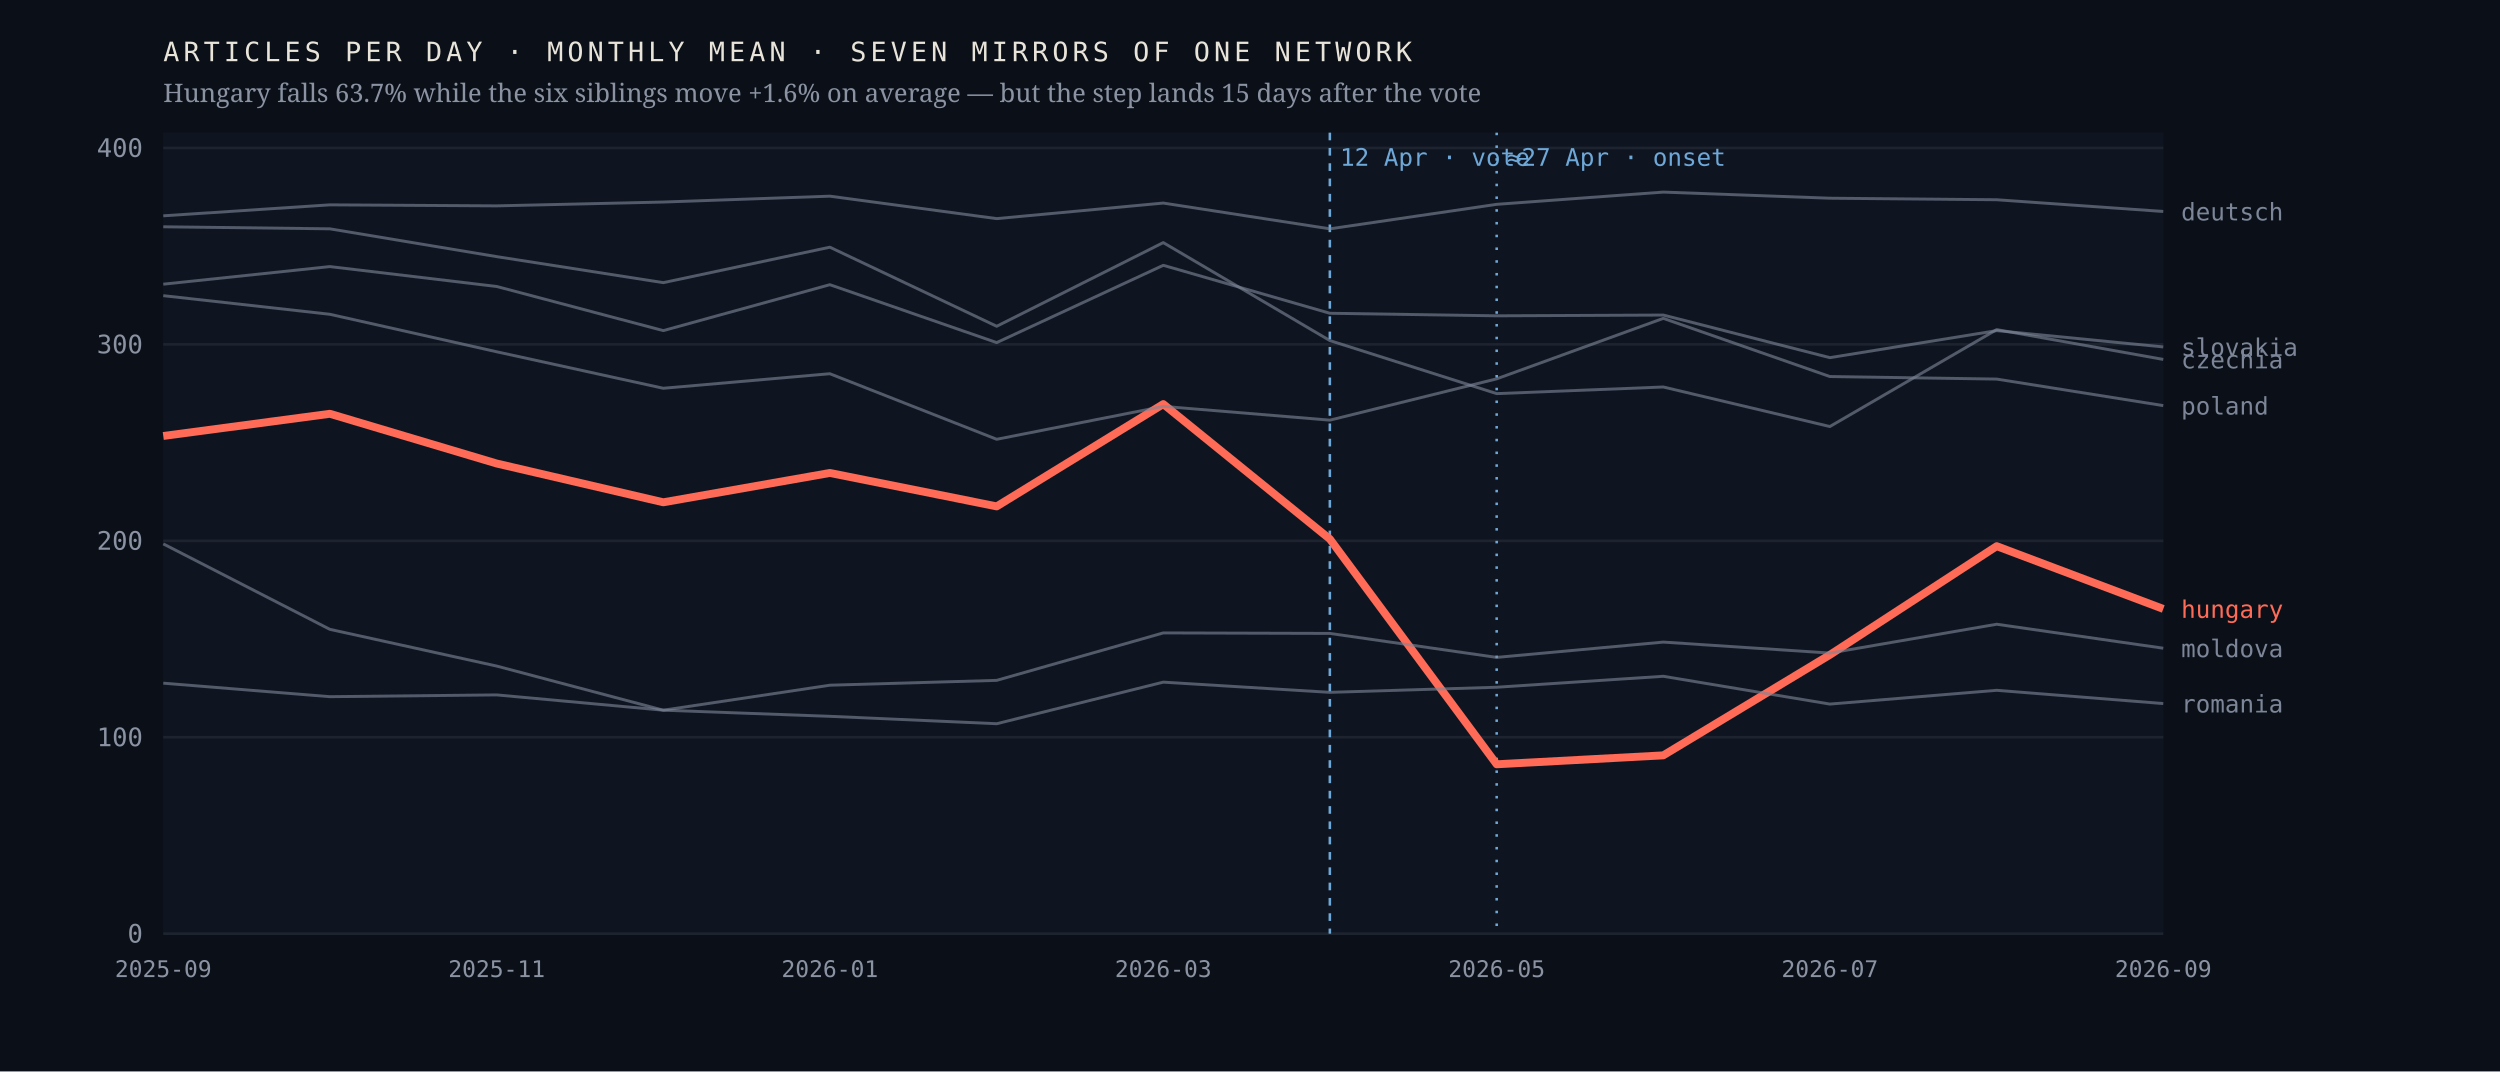
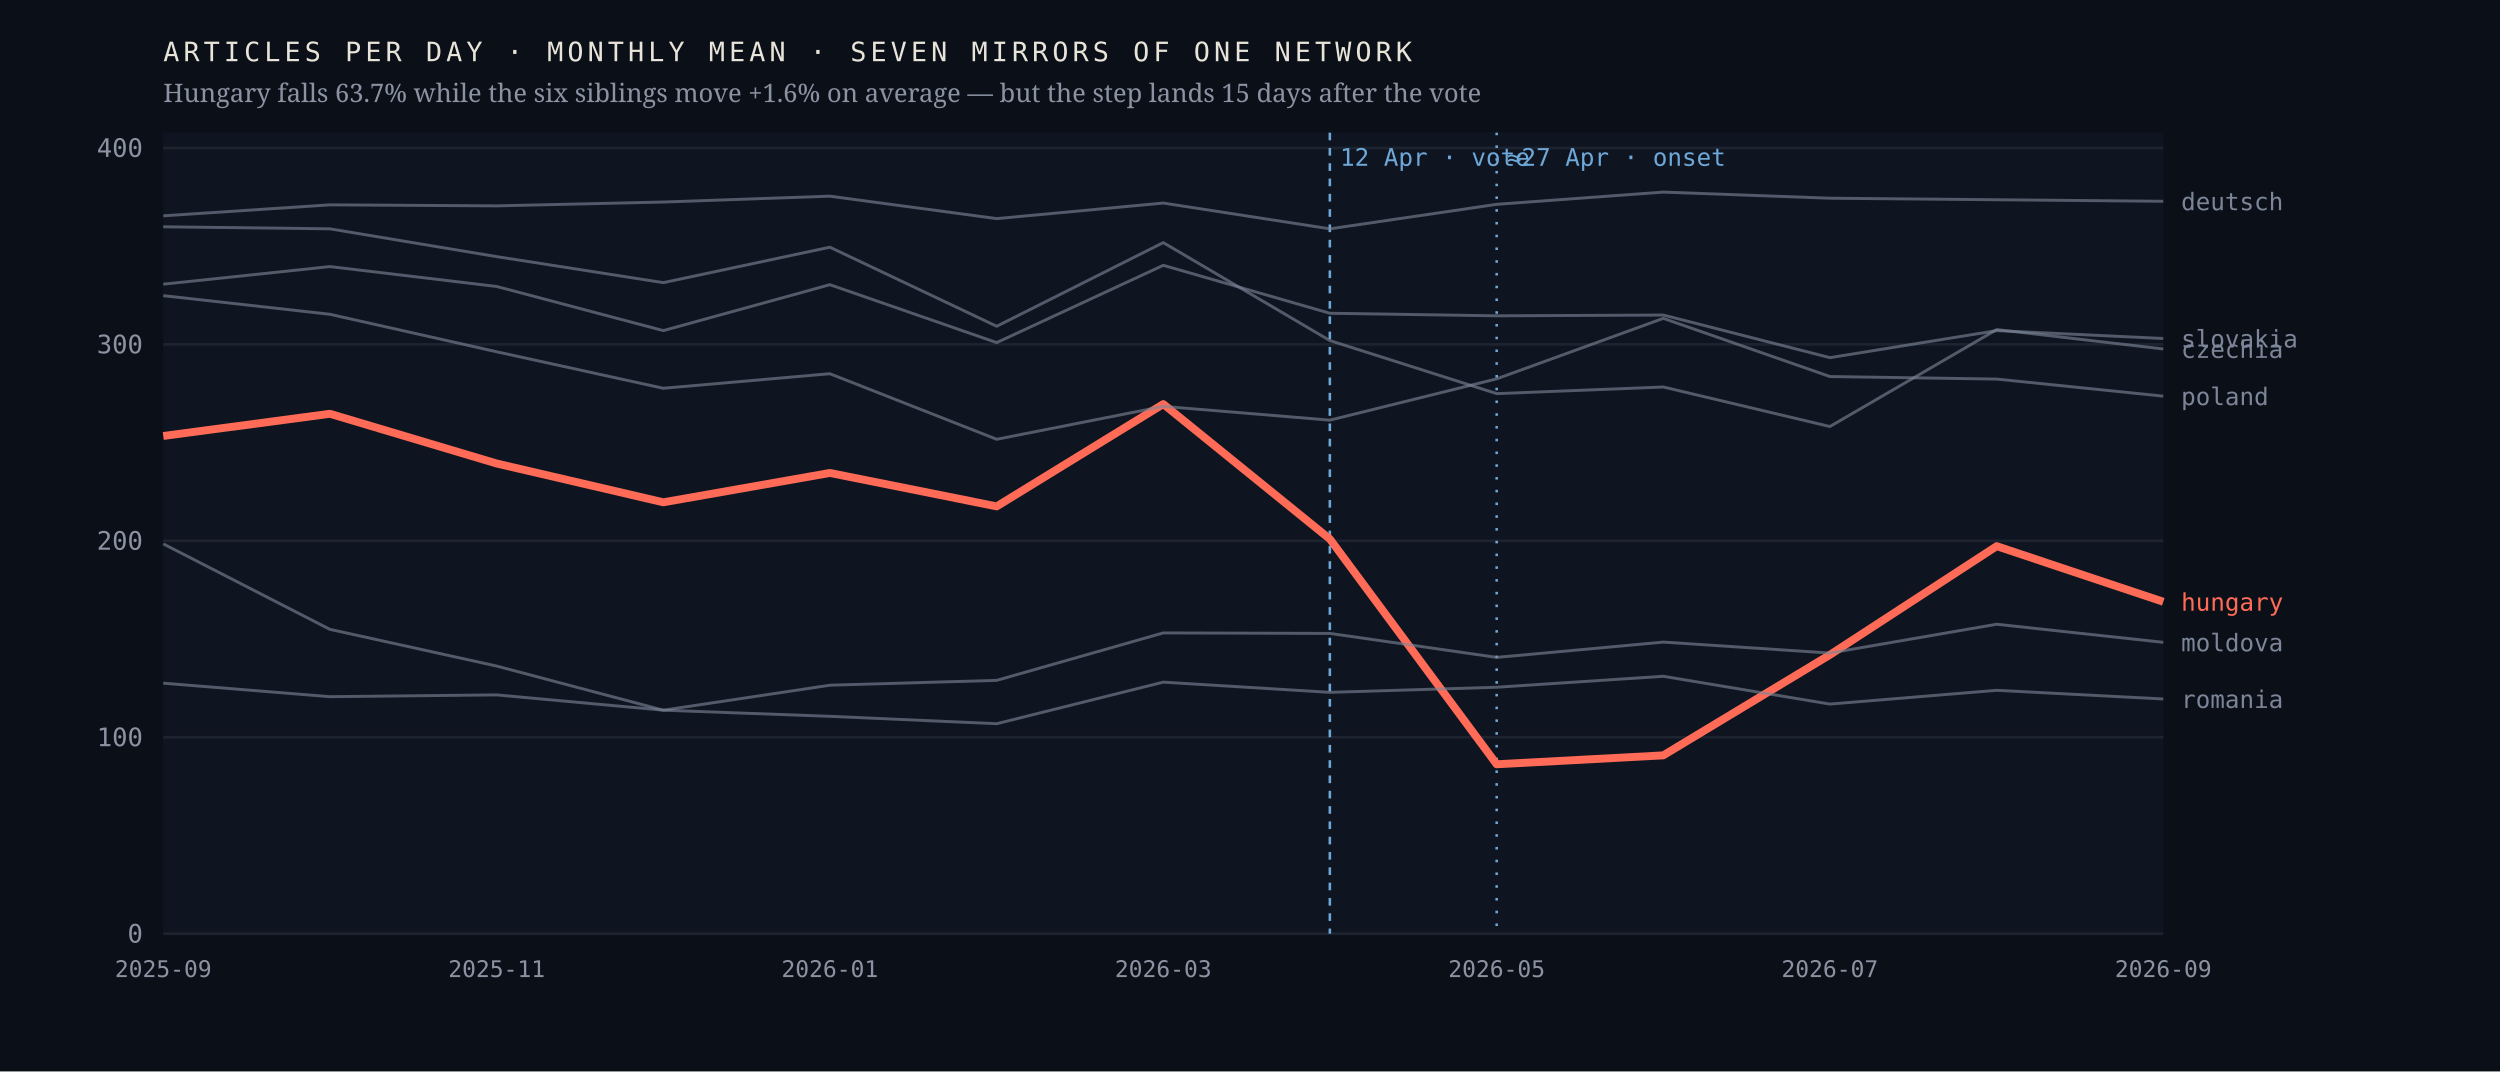
<svg xmlns="http://www.w3.org/2000/svg" viewBox="0 0 980 420" width="980" height="420" role="img" aria-label="Monthly output of seven mirrors of one network; the Hungarian line falls 63.7% after April 2026 while the six others hold roughly flat">
  <rect width="980" height="420" fill="#0b1018" />
  <rect x="64" y="52" width="784" height="314" fill="#0f1520" />
  <line x1="64" y1="366.0" x2="848" y2="366.0" stroke="#1d2430" stroke-width="1" />
  <text x="56.0" y="369.5" font-family="ui-monospace,'IBM Plex Mono',Menlo,monospace" font-size="10" font-weight="400" letter-spacing="0" fill="#8b93a3" text-anchor="end">0</text>
  <line x1="64" y1="289.0" x2="848" y2="289.0" stroke="#1d2430" stroke-width="1" />
  <text x="56.0" y="292.5" font-family="ui-monospace,'IBM Plex Mono',Menlo,monospace" font-size="10" font-weight="400" letter-spacing="0" fill="#8b93a3" text-anchor="end">100</text>
  <line x1="64" y1="212.0" x2="848" y2="212.0" stroke="#1d2430" stroke-width="1" />
  <text x="56.0" y="215.5" font-family="ui-monospace,'IBM Plex Mono',Menlo,monospace" font-size="10" font-weight="400" letter-spacing="0" fill="#8b93a3" text-anchor="end">200</text>
  <line x1="64" y1="135.0" x2="848" y2="135.0" stroke="#1d2430" stroke-width="1" />
  <text x="56.0" y="138.5" font-family="ui-monospace,'IBM Plex Mono',Menlo,monospace" font-size="10" font-weight="400" letter-spacing="0" fill="#8b93a3" text-anchor="end">300</text>
  <line x1="64" y1="58.0" x2="848" y2="58.0" stroke="#1d2430" stroke-width="1" />
  <text x="56.0" y="61.5" font-family="ui-monospace,'IBM Plex Mono',Menlo,monospace" font-size="10" font-weight="400" letter-spacing="0" fill="#8b93a3" text-anchor="end">400</text>
  <line x1="521.3" y1="52" x2="521.3" y2="366" stroke="#6ea8d8" stroke-width="1" stroke-dasharray="3 3" />
  <text x="525.3" y="65.0" font-family="ui-monospace,'IBM Plex Mono',Menlo,monospace" font-size="9.5" font-weight="400" letter-spacing="0" fill="#6ea8d8" text-anchor="start">12 Apr · vote</text>
  <line x1="586.7" y1="52" x2="586.7" y2="366" stroke="#6ea8d8" stroke-width="1" stroke-dasharray="1 4" />
  <text x="590.7" y="65.0" font-family="ui-monospace,'IBM Plex Mono',Menlo,monospace" font-size="9.5" font-weight="400" letter-spacing="0" fill="#6ea8d8" text-anchor="start">≈27 Apr · onset</text>
-   <polyline points="64.0,170.9 129.3,162.2 194.7,181.7 260.0,196.9 325.3,185.4 390.7,198.5 456.0,158.4 521.3,211.3 586.7,299.6 652.0,296.1 717.3,256.7 782.7,214.1 848.0,238.7" fill="none" stroke="#ff6b57" stroke-width="3.1" stroke-opacity="1" stroke-linejoin="round" />
-   <text x="855.0" y="242.2" font-family="ui-monospace,'IBM Plex Mono',Menlo,monospace" font-size="9.5" font-weight="500" letter-spacing="0" fill="#ff6b57" text-anchor="start">hungary</text>
-   <polyline points="64.0,88.9 129.3,89.7 194.7,100.6 260.0,110.8 325.3,96.9 390.7,127.9 456.0,95.1 521.3,133.5 586.7,154.3 652.0,151.7 717.3,167.2 782.7,129.2 848.0,140.9" fill="none" stroke="#7c8698" stroke-width="1.15" stroke-opacity="0.62" stroke-linejoin="round" />
-   <text x="855.0" y="144.4" font-family="ui-monospace,'IBM Plex Mono',Menlo,monospace" font-size="9.5" font-weight="400" letter-spacing="0" fill="#7c8698" text-anchor="start">czechia</text>
-   <polyline points="64.0,84.6 129.3,80.3 194.7,80.7 260.0,79.2 325.3,76.9 390.7,85.7 456.0,79.6 521.3,89.7 586.7,80.1 652.0,75.3 717.3,77.7 782.7,78.3 848.0,82.9" fill="none" stroke="#7c8698" stroke-width="1.15" stroke-opacity="0.62" stroke-linejoin="round" />
-   <text x="855.0" y="86.4" font-family="ui-monospace,'IBM Plex Mono',Menlo,monospace" font-size="9.5" font-weight="400" letter-spacing="0" fill="#7c8698" text-anchor="start">deutsch</text>
-   <polyline points="64.0,213.2 129.3,246.7 194.7,261.1 260.0,278.4 325.3,268.6 390.7,266.7 456.0,248.1 521.3,248.3 586.7,257.7 652.0,251.7 717.3,256.0 782.7,244.7 848.0,254.1" fill="none" stroke="#7c8698" stroke-width="1.15" stroke-opacity="0.62" stroke-linejoin="round" />
-   <text x="855.0" y="257.6" font-family="ui-monospace,'IBM Plex Mono',Menlo,monospace" font-size="9.5" font-weight="400" letter-spacing="0" fill="#7c8698" text-anchor="start">moldova</text>
-   <polyline points="64.0,115.9 129.3,123.2 194.7,137.9 260.0,152.2 325.3,146.5 390.7,172.2 456.0,159.3 521.3,164.7 586.7,148.5 652.0,124.8 717.3,147.6 782.7,148.6 848.0,159.0" fill="none" stroke="#7c8698" stroke-width="1.15" stroke-opacity="0.62" stroke-linejoin="round" />
-   <text x="855.0" y="162.5" font-family="ui-monospace,'IBM Plex Mono',Menlo,monospace" font-size="9.5" font-weight="400" letter-spacing="0" fill="#7c8698" text-anchor="start">poland</text>
-   <polyline points="64.0,267.8 129.3,273.1 194.7,272.4 260.0,278.4 325.3,280.8 390.7,283.7 456.0,267.4 521.3,271.4 586.7,269.4 652.0,265.1 717.3,276.0 782.7,270.6 848.0,275.8" fill="none" stroke="#7c8698" stroke-width="1.15" stroke-opacity="0.62" stroke-linejoin="round" />
-   <text x="855.0" y="279.3" font-family="ui-monospace,'IBM Plex Mono',Menlo,monospace" font-size="9.5" font-weight="400" letter-spacing="0" fill="#7c8698" text-anchor="start">romania</text>
-   <polyline points="64.0,111.4 129.3,104.5 194.7,112.3 260.0,129.6 325.3,111.6 390.7,134.3 456.0,104.0 521.3,122.8 586.7,123.8 652.0,123.5 717.3,140.2 782.7,129.6 848.0,136.0" fill="none" stroke="#7c8698" stroke-width="1.15" stroke-opacity="0.62" stroke-linejoin="round" />
-   <text x="855.0" y="139.5" font-family="ui-monospace,'IBM Plex Mono',Menlo,monospace" font-size="9.5" font-weight="400" letter-spacing="0" fill="#7c8698" text-anchor="start">slovakia</text>
+   <polyline points="64.0,170.9 129.3,162.2 194.7,181.7 260.0,196.9 325.3,185.4 390.7,198.5 456.0,158.4 521.3,211.3 586.7,299.6 652.0,296.1 717.3,256.7 782.7,214.1 848.0,235.9" fill="none" stroke="#ff6b57" stroke-width="3.1" stroke-opacity="1" stroke-linejoin="round" />
+   <text x="855.0" y="239.4" font-family="ui-monospace,'IBM Plex Mono',Menlo,monospace" font-size="9.5" font-weight="500" letter-spacing="0" fill="#ff6b57" text-anchor="start">hungary</text>
+   <polyline points="64.0,88.9 129.3,89.7 194.7,100.6 260.0,110.8 325.3,96.9 390.7,127.9 456.0,95.1 521.3,133.5 586.7,154.3 652.0,151.7 717.3,167.2 782.7,129.2 848.0,136.8" fill="none" stroke="#7c8698" stroke-width="1.15" stroke-opacity="0.62" stroke-linejoin="round" />
+   <text x="855.0" y="140.3" font-family="ui-monospace,'IBM Plex Mono',Menlo,monospace" font-size="9.5" font-weight="400" letter-spacing="0" fill="#7c8698" text-anchor="start">czechia</text>
+   <polyline points="64.0,84.6 129.3,80.3 194.7,80.7 260.0,79.2 325.3,76.9 390.7,85.7 456.0,79.6 521.3,89.7 586.7,80.1 652.0,75.3 717.3,77.7 782.7,78.3 848.0,78.9" fill="none" stroke="#7c8698" stroke-width="1.15" stroke-opacity="0.62" stroke-linejoin="round" />
+   <text x="855.0" y="82.4" font-family="ui-monospace,'IBM Plex Mono',Menlo,monospace" font-size="9.5" font-weight="400" letter-spacing="0" fill="#7c8698" text-anchor="start">deutsch</text>
+   <polyline points="64.0,213.2 129.3,246.7 194.7,261.1 260.0,278.4 325.3,268.6 390.7,266.7 456.0,248.1 521.3,248.3 586.7,257.7 652.0,251.7 717.3,256.0 782.7,244.7 848.0,251.8" fill="none" stroke="#7c8698" stroke-width="1.15" stroke-opacity="0.62" stroke-linejoin="round" />
+   <text x="855.0" y="255.3" font-family="ui-monospace,'IBM Plex Mono',Menlo,monospace" font-size="9.5" font-weight="400" letter-spacing="0" fill="#7c8698" text-anchor="start">moldova</text>
+   <polyline points="64.0,115.9 129.3,123.2 194.7,137.9 260.0,152.2 325.3,146.5 390.7,172.2 456.0,159.3 521.3,164.7 586.7,148.5 652.0,124.8 717.3,147.6 782.7,148.6 848.0,155.3" fill="none" stroke="#7c8698" stroke-width="1.15" stroke-opacity="0.62" stroke-linejoin="round" />
+   <text x="855.0" y="158.8" font-family="ui-monospace,'IBM Plex Mono',Menlo,monospace" font-size="9.5" font-weight="400" letter-spacing="0" fill="#7c8698" text-anchor="start">poland</text>
+   <polyline points="64.0,267.8 129.3,273.1 194.7,272.4 260.0,278.4 325.3,280.8 390.7,283.7 456.0,267.4 521.3,271.4 586.7,269.4 652.0,265.1 717.3,276.0 782.7,270.6 848.0,274.0" fill="none" stroke="#7c8698" stroke-width="1.15" stroke-opacity="0.62" stroke-linejoin="round" />
+   <text x="855.0" y="277.5" font-family="ui-monospace,'IBM Plex Mono',Menlo,monospace" font-size="9.5" font-weight="400" letter-spacing="0" fill="#7c8698" text-anchor="start">romania</text>
+   <polyline points="64.0,111.4 129.3,104.5 194.7,112.3 260.0,129.6 325.3,111.6 390.7,134.3 456.0,104.0 521.3,122.8 586.7,123.8 652.0,123.5 717.3,140.2 782.7,129.6 848.0,132.7" fill="none" stroke="#7c8698" stroke-width="1.15" stroke-opacity="0.62" stroke-linejoin="round" />
+   <text x="855.0" y="136.2" font-family="ui-monospace,'IBM Plex Mono',Menlo,monospace" font-size="9.5" font-weight="400" letter-spacing="0" fill="#7c8698" text-anchor="start">slovakia</text>
  <text x="64.0" y="383.0" font-family="ui-monospace,'IBM Plex Mono',Menlo,monospace" font-size="9" font-weight="400" letter-spacing="0" fill="#8b93a3" text-anchor="middle">2025-09</text>
  <text x="194.7" y="383.0" font-family="ui-monospace,'IBM Plex Mono',Menlo,monospace" font-size="9" font-weight="400" letter-spacing="0" fill="#8b93a3" text-anchor="middle">2025-11</text>
  <text x="325.3" y="383.0" font-family="ui-monospace,'IBM Plex Mono',Menlo,monospace" font-size="9" font-weight="400" letter-spacing="0" fill="#8b93a3" text-anchor="middle">2026-01</text>
  <text x="456.0" y="383.0" font-family="ui-monospace,'IBM Plex Mono',Menlo,monospace" font-size="9" font-weight="400" letter-spacing="0" fill="#8b93a3" text-anchor="middle">2026-03</text>
  <text x="586.7" y="383.0" font-family="ui-monospace,'IBM Plex Mono',Menlo,monospace" font-size="9" font-weight="400" letter-spacing="0" fill="#8b93a3" text-anchor="middle">2026-05</text>
  <text x="717.3" y="383.0" font-family="ui-monospace,'IBM Plex Mono',Menlo,monospace" font-size="9" font-weight="400" letter-spacing="0" fill="#8b93a3" text-anchor="middle">2026-07</text>
  <text x="848.0" y="383.0" font-family="ui-monospace,'IBM Plex Mono',Menlo,monospace" font-size="9" font-weight="400" letter-spacing="0" fill="#8b93a3" text-anchor="middle">2026-09</text>
  <text x="64.0" y="24.0" font-family="ui-monospace,'IBM Plex Mono',Menlo,monospace" font-size="10.5" font-weight="400" letter-spacing="1.6" fill="#e9e4da" text-anchor="start">ARTICLES PER DAY · MONTHLY MEAN · SEVEN MIRRORS OF ONE NETWORK</text>
  <text x="64.0" y="40.0" font-family="'Newsreader',Georgia,serif" font-size="10" font-weight="400" letter-spacing="0" fill="#8b93a3" text-anchor="start">Hungary falls 63.7% while the six siblings move +1.6% on average — but the step lands 15 days after the vote</text>
</svg>
